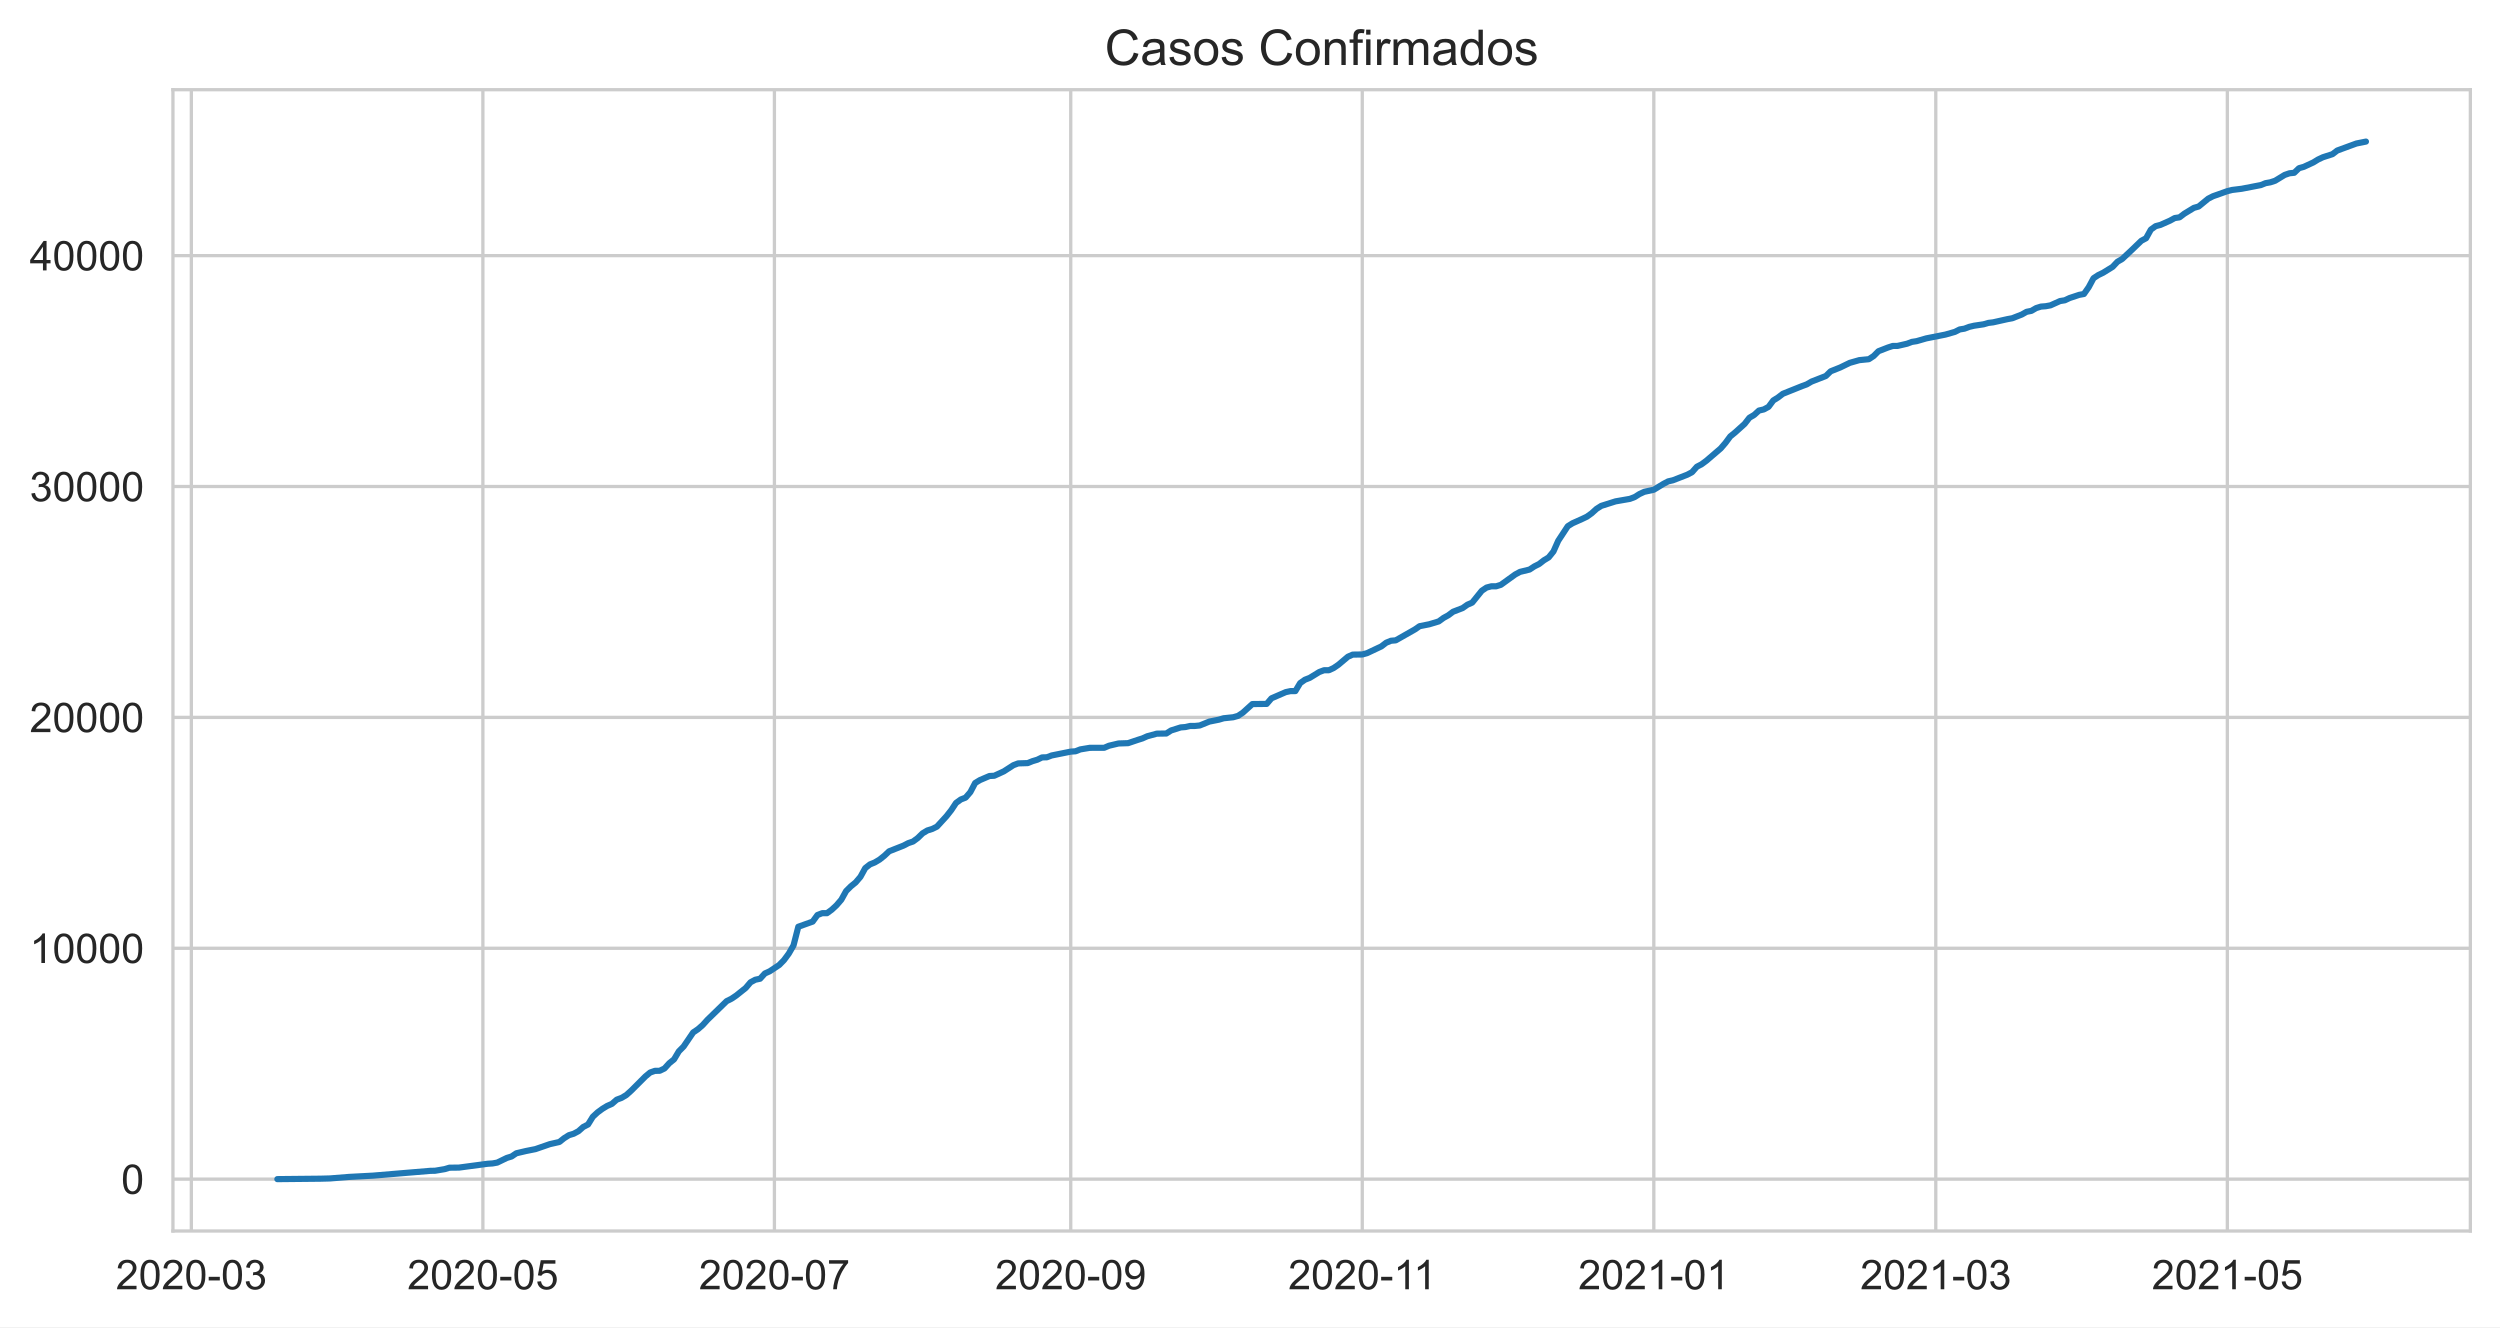
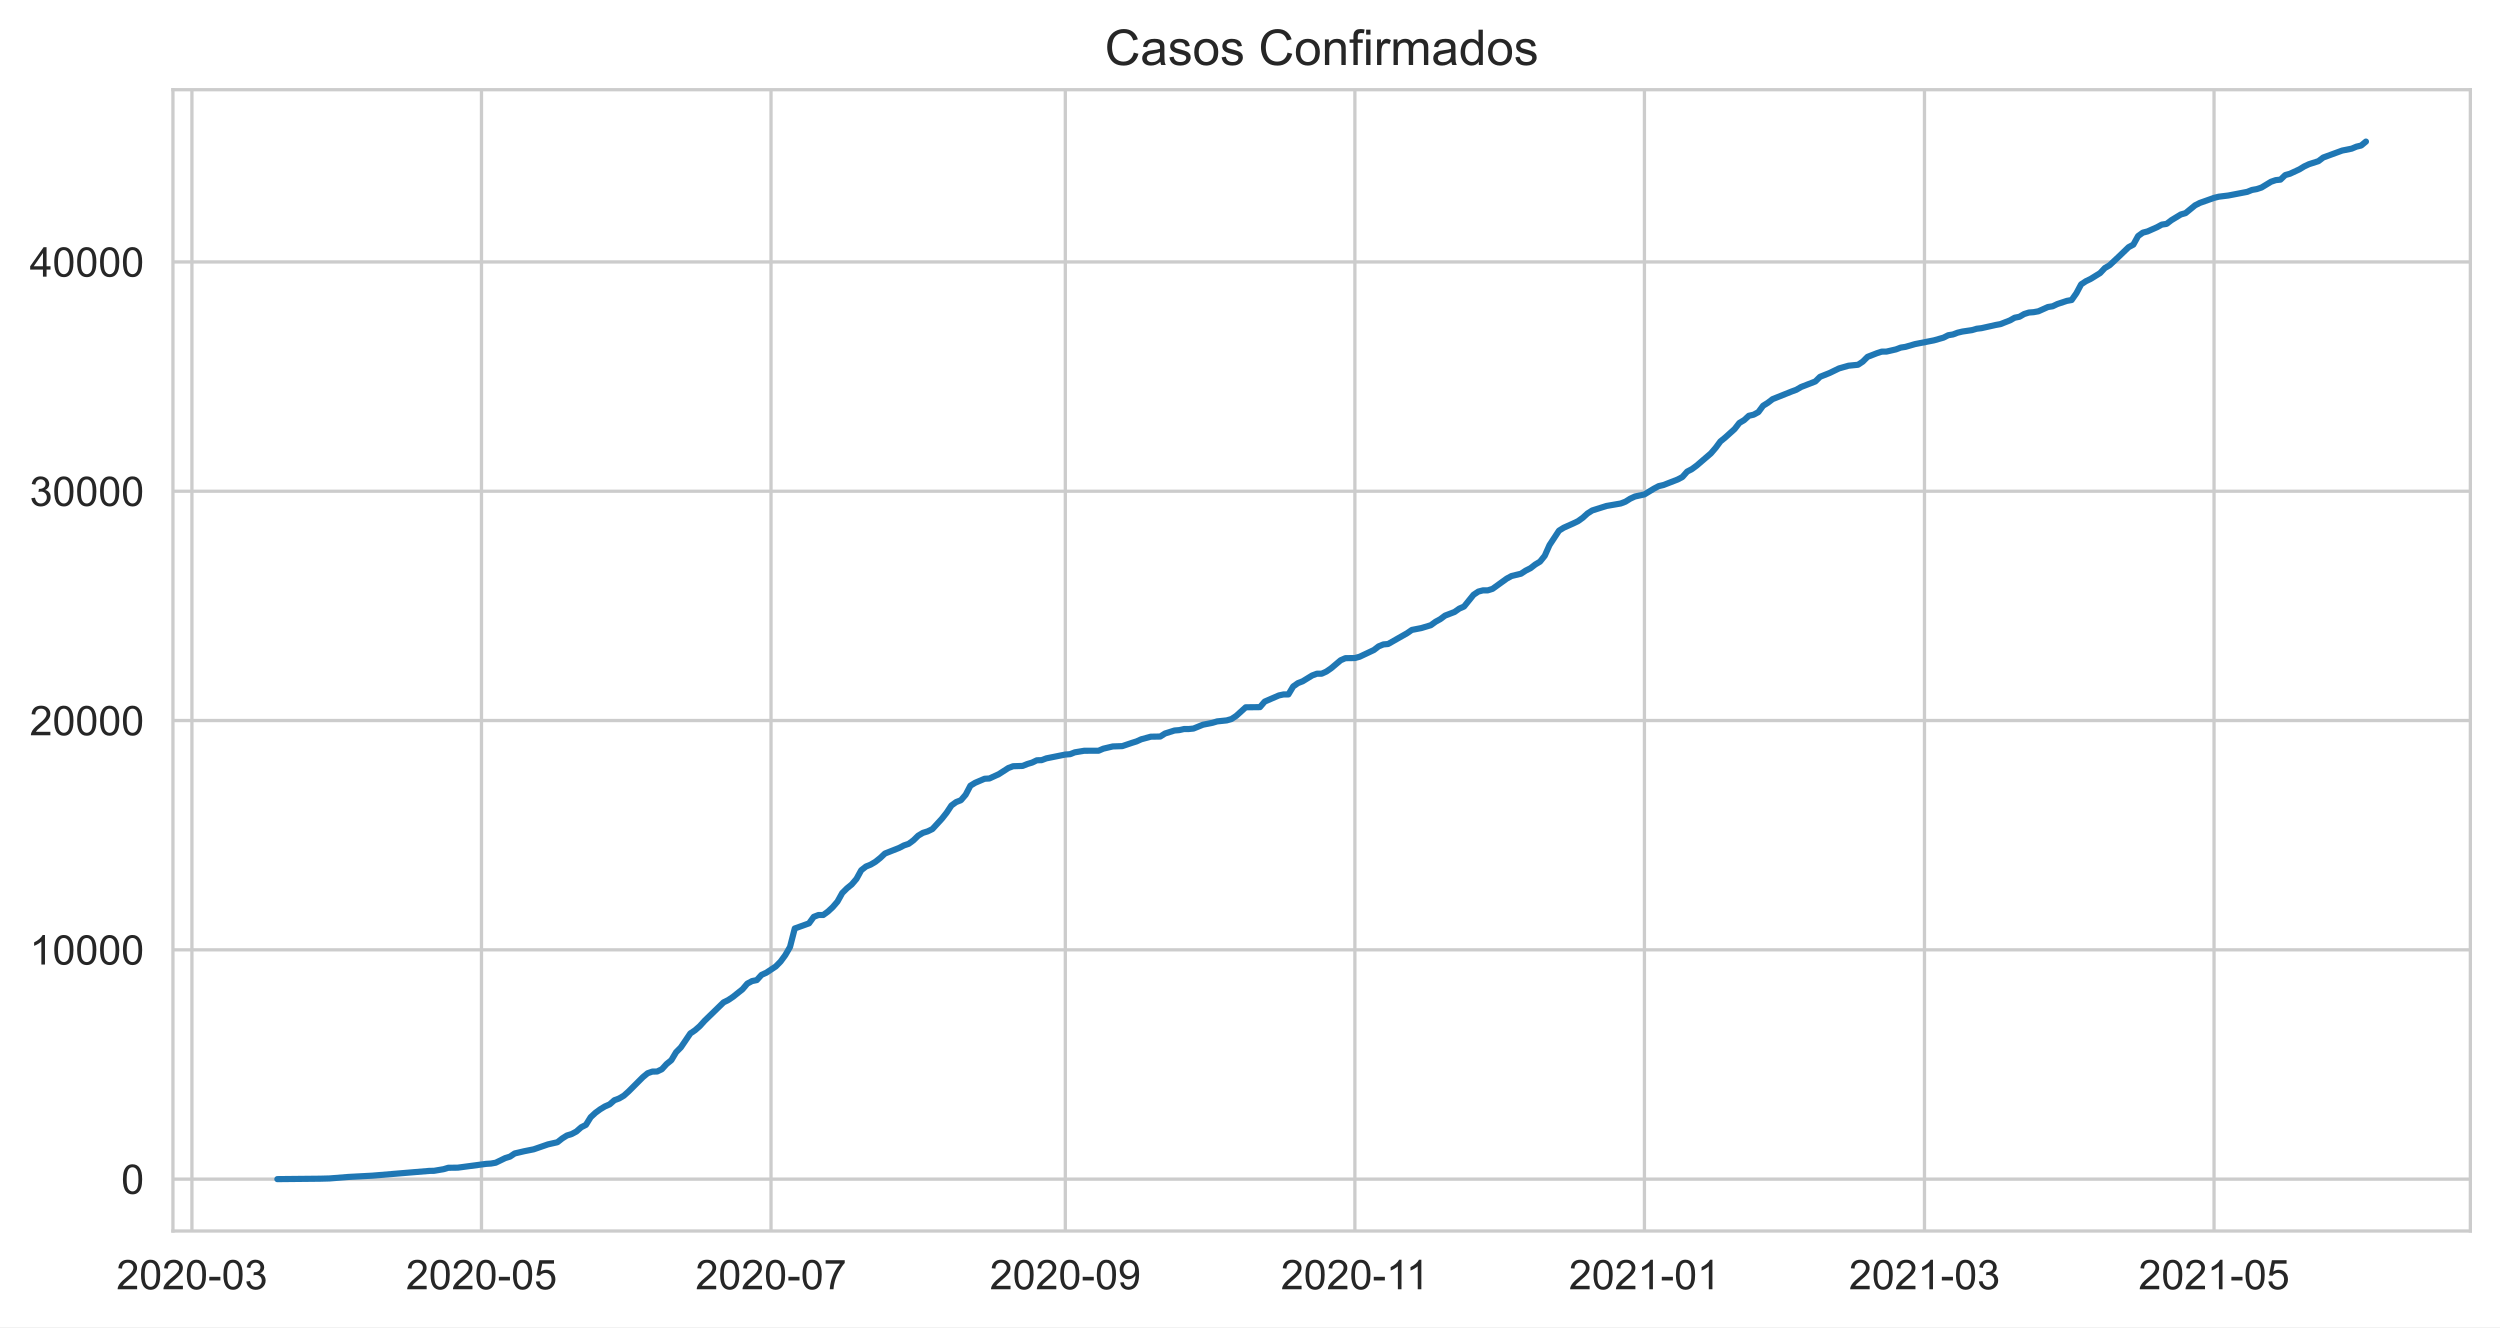
<svg xmlns="http://www.w3.org/2000/svg" xmlns:xlink="http://www.w3.org/1999/xlink" height="322.335pt" version="1.1" viewBox="0 0 607.205 322.335" width="607.205pt">
  <defs>
    <style type="text/css">*{stroke-linecap:butt;stroke-linejoin:round;}</style>
  </defs>
  <g id="figure_1">
    <g id="patch_1">
      <path d="M 0 322.335  L 607.205 322.335  L 607.205 0  L 0 0  z " style="fill:#ffffff;" />
    </g>
    <g id="axes_1">
      <g id="patch_2">
        <path d="M 42.005 298.989  L 600.005 298.989  L 600.005 21.789  L 42.005 21.789  z " style="fill:#ffffff;" />
      </g>
      <g id="matplotlib.axis_1">
        <g id="xtick_1">
          <g id="line2d_1">
-             <path clip-path="url(#pe3df3fe00d)" d="M 46.474 298.989  L 46.474 21.789  " style="fill:none;stroke:#cccccc;stroke-linecap:round;stroke-width:0.8;" />
+             <path clip-path="url(#p79262070fb)" d="M 46.616 298.989  L 46.616 21.789  " style="fill:none;stroke:#cccccc;stroke-linecap:round;stroke-width:0.8;" />
          </g>
          <g id="text_1">
-             <g style="fill:#262626;" transform="translate(28.12614 313.1472)scale(0.1 -0.1)">
+             <g style="fill:#262626;" transform="translate(28.2686 313.1472)scale(0.1 -0.1)">
              <defs>
                <path d="M 3222 541  L 3222 0  L 194 0  Q 188 203 259 391  Q 375 700 629 1000  Q 884 1300 1366 1694  Q 2113 2306 2375 2664  Q 2638 3022 2638 3341  Q 2638 3675 2398 3904  Q 2159 4134 1775 4134  Q 1369 4134 1125 3890  Q 881 3647 878 3216  L 300 3275  Q 359 3922 746 4261  Q 1134 4600 1788 4600  Q 2447 4600 2831 4234  Q 3216 3869 3216 3328  Q 3216 3053 3103 2787  Q 2991 2522 2730 2228  Q 2469 1934 1863 1422  Q 1356 997 1212 845  Q 1069 694 975 541  L 3222 541  z " id="ArialMT-32" transform="scale(0.015625)" />
                <path d="M 266 2259  Q 266 3072 433 3567  Q 600 4063 929 4331  Q 1259 4600 1759 4600  Q 2128 4600 2406 4451  Q 2684 4303 2865 4023  Q 3047 3744 3150 3342  Q 3253 2941 3253 2259  Q 3253 1453 3087 958  Q 2922 463 2592 192  Q 2263 -78 1759 -78  Q 1097 -78 719 397  Q 266 969 266 2259  z M 844 2259  Q 844 1131 1108 757  Q 1372 384 1759 384  Q 2147 384 2411 759  Q 2675 1134 2675 2259  Q 2675 3391 2411 3762  Q 2147 4134 1753 4134  Q 1366 4134 1134 3806  Q 844 3388 844 2259  z " id="ArialMT-30" transform="scale(0.015625)" />
                <path d="M 203 1375  L 203 1941  L 1931 1941  L 1931 1375  L 203 1375  z " id="ArialMT-2d" transform="scale(0.015625)" />
                <path d="M 269 1209  L 831 1284  Q 928 806 1161 595  Q 1394 384 1728 384  Q 2125 384 2398 659  Q 2672 934 2672 1341  Q 2672 1728 2419 1979  Q 2166 2231 1775 2231  Q 1616 2231 1378 2169  L 1441 2663  Q 1497 2656 1531 2656  Q 1891 2656 2178 2843  Q 2466 3031 2466 3422  Q 2466 3731 2256 3934  Q 2047 4138 1716 4138  Q 1388 4138 1169 3931  Q 950 3725 888 3313  L 325 3413  Q 428 3978 793 4289  Q 1159 4600 1703 4600  Q 2078 4600 2393 4439  Q 2709 4278 2876 4000  Q 3044 3722 3044 3409  Q 3044 3113 2884 2869  Q 2725 2625 2413 2481  Q 2819 2388 3044 2092  Q 3269 1797 3269 1353  Q 3269 753 2831 336  Q 2394 -81 1725 -81  Q 1122 -81 723 278  Q 325 638 269 1209  z " id="ArialMT-33" transform="scale(0.015625)" />
              </defs>
              <use xlink:href="#ArialMT-32" />
              <use x="55.615" xlink:href="#ArialMT-30" />
              <use x="111.23" xlink:href="#ArialMT-32" />
              <use x="166.846" xlink:href="#ArialMT-30" />
              <use x="222.461" xlink:href="#ArialMT-2d" />
              <use x="255.762" xlink:href="#ArialMT-30" />
              <use x="311.377" xlink:href="#ArialMT-33" />
            </g>
          </g>
        </g>
        <g id="xtick_2">
          <g id="line2d_2">
-             <path clip-path="url(#pe3df3fe00d)" d="M 117.283 298.989  L 117.283 21.789  " style="fill:none;stroke:#cccccc;stroke-linecap:round;stroke-width:0.8;" />
+             <path clip-path="url(#p79262070fb)" d="M 116.943 298.989  L 116.943 21.789  " style="fill:none;stroke:#cccccc;stroke-linecap:round;stroke-width:0.8;" />
          </g>
          <g id="text_2">
-             <g style="fill:#262626;" transform="translate(98.93537 313.1472)scale(0.1 -0.1)">
+             <g style="fill:#262626;" transform="translate(98.59505 313.1472)scale(0.1 -0.1)">
              <defs>
                <path d="M 266 1200  L 856 1250  Q 922 819 1161 601  Q 1400 384 1738 384  Q 2144 384 2425 690  Q 2706 997 2706 1503  Q 2706 1984 2436 2262  Q 2166 2541 1728 2541  Q 1456 2541 1237 2417  Q 1019 2294 894 2097  L 366 2166  L 809 4519  L 3088 4519  L 3088 3981  L 1259 3981  L 1013 2750  Q 1425 3038 1878 3038  Q 2478 3038 2890 2622  Q 3303 2206 3303 1553  Q 3303 931 2941 478  Q 2500 -78 1738 -78  Q 1113 -78 717 272  Q 322 622 266 1200  z " id="ArialMT-35" transform="scale(0.015625)" />
              </defs>
              <use xlink:href="#ArialMT-32" />
              <use x="55.615" xlink:href="#ArialMT-30" />
              <use x="111.23" xlink:href="#ArialMT-32" />
              <use x="166.846" xlink:href="#ArialMT-30" />
              <use x="222.461" xlink:href="#ArialMT-2d" />
              <use x="255.762" xlink:href="#ArialMT-30" />
              <use x="311.377" xlink:href="#ArialMT-35" />
            </g>
          </g>
        </g>
        <g id="xtick_3">
          <g id="line2d_3">
-             <path clip-path="url(#pe3df3fe00d)" d="M 188.092 298.989  L 188.092 21.789  " style="fill:none;stroke:#cccccc;stroke-linecap:round;stroke-width:0.8;" />
+             <path clip-path="url(#p79262070fb)" d="M 187.269 298.989  L 187.269 21.789  " style="fill:none;stroke:#cccccc;stroke-linecap:round;stroke-width:0.8;" />
          </g>
          <g id="text_3">
-             <g style="fill:#262626;" transform="translate(169.7446 313.1472)scale(0.1 -0.1)">
+             <g style="fill:#262626;" transform="translate(168.9215 313.1472)scale(0.1 -0.1)">
              <defs>
                <path d="M 303 3981  L 303 4522  L 3269 4522  L 3269 4084  Q 2831 3619 2401 2847  Q 1972 2075 1738 1259  Q 1569 684 1522 0  L 944 0  Q 953 541 1156 1306  Q 1359 2072 1739 2783  Q 2119 3494 2547 3981  L 303 3981  z " id="ArialMT-37" transform="scale(0.015625)" />
              </defs>
              <use xlink:href="#ArialMT-32" />
              <use x="55.615" xlink:href="#ArialMT-30" />
              <use x="111.23" xlink:href="#ArialMT-32" />
              <use x="166.846" xlink:href="#ArialMT-30" />
              <use x="222.461" xlink:href="#ArialMT-2d" />
              <use x="255.762" xlink:href="#ArialMT-30" />
              <use x="311.377" xlink:href="#ArialMT-37" />
            </g>
          </g>
        </g>
        <g id="xtick_4">
          <g id="line2d_4">
-             <path clip-path="url(#pe3df3fe00d)" d="M 260.062 298.989  L 260.062 21.789  " style="fill:none;stroke:#cccccc;stroke-linecap:round;stroke-width:0.8;" />
+             <path clip-path="url(#p79262070fb)" d="M 258.748 298.989  L 258.748 21.789  " style="fill:none;stroke:#cccccc;stroke-linecap:round;stroke-width:0.8;" />
          </g>
          <g id="text_4">
-             <g style="fill:#262626;" transform="translate(241.7147 313.1472)scale(0.1 -0.1)">
+             <g style="fill:#262626;" transform="translate(240.4008 313.1472)scale(0.1 -0.1)">
              <defs>
                <path d="M 350 1059  L 891 1109  Q 959 728 1153 556  Q 1347 384 1650 384  Q 1909 384 2104 503  Q 2300 622 2425 820  Q 2550 1019 2634 1356  Q 2719 1694 2719 2044  Q 2719 2081 2716 2156  Q 2547 1888 2255 1720  Q 1963 1553 1622 1553  Q 1053 1553 659 1965  Q 266 2378 266 3053  Q 266 3750 677 4175  Q 1088 4600 1706 4600  Q 2153 4600 2523 4359  Q 2894 4119 3086 3673  Q 3278 3228 3278 2384  Q 3278 1506 3087 986  Q 2897 466 2520 194  Q 2144 -78 1638 -78  Q 1100 -78 759 220  Q 419 519 350 1059  z M 2653 3081  Q 2653 3566 2395 3850  Q 2138 4134 1775 4134  Q 1400 4134 1122 3828  Q 844 3522 844 3034  Q 844 2597 1108 2323  Q 1372 2050 1759 2050  Q 2150 2050 2401 2323  Q 2653 2597 2653 3081  z " id="ArialMT-39" transform="scale(0.015625)" />
              </defs>
              <use xlink:href="#ArialMT-32" />
              <use x="55.615" xlink:href="#ArialMT-30" />
              <use x="111.23" xlink:href="#ArialMT-32" />
              <use x="166.846" xlink:href="#ArialMT-30" />
              <use x="222.461" xlink:href="#ArialMT-2d" />
              <use x="255.762" xlink:href="#ArialMT-30" />
              <use x="311.377" xlink:href="#ArialMT-39" />
            </g>
          </g>
        </g>
        <g id="xtick_5">
          <g id="line2d_5">
-             <path clip-path="url(#pe3df3fe00d)" d="M 330.872 298.989  L 330.872 21.789  " style="fill:none;stroke:#cccccc;stroke-linecap:round;stroke-width:0.8;" />
+             <path clip-path="url(#p79262070fb)" d="M 329.075 298.989  L 329.075 21.789  " style="fill:none;stroke:#cccccc;stroke-linecap:round;stroke-width:0.8;" />
          </g>
          <g id="text_5">
-             <g style="fill:#262626;" transform="translate(312.8926 313.1472)scale(0.1 -0.1)">
+             <g style="fill:#262626;" transform="translate(311.096 313.1472)scale(0.1 -0.1)">
              <defs>
                <path d="M 2384 0  L 1822 0  L 1822 3584  Q 1619 3391 1289 3197  Q 959 3003 697 2906  L 697 3450  Q 1169 3672 1522 3987  Q 1875 4303 2022 4600  L 2384 4600  L 2384 0  z " id="ArialMT-31" transform="scale(0.015625)" />
              </defs>
              <use xlink:href="#ArialMT-32" />
              <use x="55.615" xlink:href="#ArialMT-30" />
              <use x="111.23" xlink:href="#ArialMT-32" />
              <use x="166.846" xlink:href="#ArialMT-30" />
              <use x="222.461" xlink:href="#ArialMT-2d" />
              <use x="255.762" xlink:href="#ArialMT-31" />
              <use x="304.002" xlink:href="#ArialMT-31" />
            </g>
          </g>
        </g>
        <g id="xtick_6">
          <g id="line2d_6">
-             <path clip-path="url(#pe3df3fe00d)" d="M 401.681 298.989  L 401.681 21.789  " style="fill:none;stroke:#cccccc;stroke-linecap:round;stroke-width:0.8;" />
+             <path clip-path="url(#p79262070fb)" d="M 399.401 298.989  L 399.401 21.789  " style="fill:none;stroke:#cccccc;stroke-linecap:round;stroke-width:0.8;" />
          </g>
          <g id="text_6">
-             <g style="fill:#262626;" transform="translate(383.3331 313.1472)scale(0.1 -0.1)">
+             <g style="fill:#262626;" transform="translate(381.0537 313.1472)scale(0.1 -0.1)">
              <use xlink:href="#ArialMT-32" />
              <use x="55.615" xlink:href="#ArialMT-30" />
              <use x="111.23" xlink:href="#ArialMT-32" />
              <use x="166.846" xlink:href="#ArialMT-31" />
              <use x="222.461" xlink:href="#ArialMT-2d" />
              <use x="255.762" xlink:href="#ArialMT-30" />
              <use x="311.377" xlink:href="#ArialMT-31" />
            </g>
          </g>
        </g>
        <g id="xtick_7">
          <g id="line2d_7">
-             <path clip-path="url(#pe3df3fe00d)" d="M 470.168 298.989  L 470.168 21.789  " style="fill:none;stroke:#cccccc;stroke-linecap:round;stroke-width:0.8;" />
+             <path clip-path="url(#p79262070fb)" d="M 467.422 298.989  L 467.422 21.789  " style="fill:none;stroke:#cccccc;stroke-linecap:round;stroke-width:0.8;" />
          </g>
          <g id="text_7">
-             <g style="fill:#262626;" transform="translate(451.8208 313.1472)scale(0.1 -0.1)">
+             <g style="fill:#262626;" transform="translate(449.0744 313.1472)scale(0.1 -0.1)">
              <use xlink:href="#ArialMT-32" />
              <use x="55.615" xlink:href="#ArialMT-30" />
              <use x="111.23" xlink:href="#ArialMT-32" />
              <use x="166.846" xlink:href="#ArialMT-31" />
              <use x="222.461" xlink:href="#ArialMT-2d" />
              <use x="255.762" xlink:href="#ArialMT-30" />
              <use x="311.377" xlink:href="#ArialMT-33" />
            </g>
          </g>
        </g>
        <g id="xtick_8">
          <g id="line2d_8">
-             <path clip-path="url(#pe3df3fe00d)" d="M 540.978 298.989  L 540.978 21.789  " style="fill:none;stroke:#cccccc;stroke-linecap:round;stroke-width:0.8;" />
+             <path clip-path="url(#p79262070fb)" d="M 537.748 298.989  L 537.748 21.789  " style="fill:none;stroke:#cccccc;stroke-linecap:round;stroke-width:0.8;" />
          </g>
          <g id="text_8">
-             <g style="fill:#262626;" transform="translate(522.63 313.1472)scale(0.1 -0.1)">
+             <g style="fill:#262626;" transform="translate(519.4008 313.1472)scale(0.1 -0.1)">
              <use xlink:href="#ArialMT-32" />
              <use x="55.615" xlink:href="#ArialMT-30" />
              <use x="111.23" xlink:href="#ArialMT-32" />
              <use x="166.846" xlink:href="#ArialMT-31" />
              <use x="222.461" xlink:href="#ArialMT-2d" />
              <use x="255.762" xlink:href="#ArialMT-30" />
              <use x="311.377" xlink:href="#ArialMT-35" />
            </g>
          </g>
        </g>
      </g>
      <g id="matplotlib.axis_2">
        <g id="ytick_1">
          <g id="line2d_9">
-             <path clip-path="url(#pe3df3fe00d)" d="M 42.005 286.389  L 600.005 286.389  " style="fill:none;stroke:#cccccc;stroke-linecap:round;stroke-width:0.8;" />
+             <path clip-path="url(#p79262070fb)" d="M 42.005 286.389  L 600.005 286.389  " style="fill:none;stroke:#cccccc;stroke-linecap:round;stroke-width:0.8;" />
          </g>
          <g id="text_9">
            <g style="fill:#262626;" transform="translate(29.44375 289.9683)scale(0.1 -0.1)">
              <use xlink:href="#ArialMT-30" />
            </g>
          </g>
        </g>
        <g id="ytick_2">
          <g id="line2d_10">
-             <path clip-path="url(#pe3df3fe00d)" d="M 42.005 230.315  L 600.005 230.315  " style="fill:none;stroke:#cccccc;stroke-linecap:round;stroke-width:0.8;" />
+             <path clip-path="url(#p79262070fb)" d="M 42.005 230.696  L 600.005 230.696  " style="fill:none;stroke:#cccccc;stroke-linecap:round;stroke-width:0.8;" />
          </g>
          <g id="text_10">
-             <g style="fill:#262626;" transform="translate(7.2 233.8935)scale(0.1 -0.1)">
+             <g style="fill:#262626;" transform="translate(7.2 234.2752)scale(0.1 -0.1)">
              <use xlink:href="#ArialMT-31" />
              <use x="55.615" xlink:href="#ArialMT-30" />
              <use x="111.23" xlink:href="#ArialMT-30" />
              <use x="166.846" xlink:href="#ArialMT-30" />
              <use x="222.461" xlink:href="#ArialMT-30" />
            </g>
          </g>
        </g>
        <g id="ytick_3">
          <g id="line2d_11">
-             <path clip-path="url(#pe3df3fe00d)" d="M 42.005 174.24  L 600.005 174.24  " style="fill:none;stroke:#cccccc;stroke-linecap:round;stroke-width:0.8;" />
+             <path clip-path="url(#p79262070fb)" d="M 42.005 175.003  L 600.005 175.003  " style="fill:none;stroke:#cccccc;stroke-linecap:round;stroke-width:0.8;" />
          </g>
          <g id="text_11">
-             <g style="fill:#262626;" transform="translate(7.2 177.8187)scale(0.1 -0.1)">
+             <g style="fill:#262626;" transform="translate(7.2 178.5821)scale(0.1 -0.1)">
              <use xlink:href="#ArialMT-32" />
              <use x="55.615" xlink:href="#ArialMT-30" />
              <use x="111.23" xlink:href="#ArialMT-30" />
              <use x="166.846" xlink:href="#ArialMT-30" />
              <use x="222.461" xlink:href="#ArialMT-30" />
            </g>
          </g>
        </g>
        <g id="ytick_4">
          <g id="line2d_12">
-             <path clip-path="url(#pe3df3fe00d)" d="M 42.005 118.165  L 600.005 118.165  " style="fill:none;stroke:#cccccc;stroke-linecap:round;stroke-width:0.8;" />
+             <path clip-path="url(#p79262070fb)" d="M 42.005 119.31  L 600.005 119.31  " style="fill:none;stroke:#cccccc;stroke-linecap:round;stroke-width:0.8;" />
          </g>
          <g id="text_12">
-             <g style="fill:#262626;" transform="translate(7.2 121.744)scale(0.1 -0.1)">
+             <g style="fill:#262626;" transform="translate(7.2 122.8891)scale(0.1 -0.1)">
              <use xlink:href="#ArialMT-33" />
              <use x="55.615" xlink:href="#ArialMT-30" />
              <use x="111.23" xlink:href="#ArialMT-30" />
              <use x="166.846" xlink:href="#ArialMT-30" />
              <use x="222.461" xlink:href="#ArialMT-30" />
            </g>
          </g>
        </g>
        <g id="ytick_5">
          <g id="line2d_13">
-             <path clip-path="url(#pe3df3fe00d)" d="M 42.005 62.09  L 600.005 62.09  " style="fill:none;stroke:#cccccc;stroke-linecap:round;stroke-width:0.8;" />
+             <path clip-path="url(#p79262070fb)" d="M 42.005 63.617  L 600.005 63.617  " style="fill:none;stroke:#cccccc;stroke-linecap:round;stroke-width:0.8;" />
          </g>
          <g id="text_13">
-             <g style="fill:#262626;" transform="translate(7.2 65.66922)scale(0.1 -0.1)">
+             <g style="fill:#262626;" transform="translate(7.2 67.196)scale(0.1 -0.1)">
              <defs>
                <path d="M 2069 0  L 2069 1097  L 81 1097  L 81 1613  L 2172 4581  L 2631 4581  L 2631 1613  L 3250 1613  L 3250 1097  L 2631 1097  L 2631 0  L 2069 0  z M 2069 1613  L 2069 3678  L 634 1613  L 2069 1613  z " id="ArialMT-34" transform="scale(0.015625)" />
              </defs>
              <use xlink:href="#ArialMT-34" />
              <use x="55.615" xlink:href="#ArialMT-30" />
              <use x="111.23" xlink:href="#ArialMT-30" />
              <use x="166.846" xlink:href="#ArialMT-30" />
              <use x="222.461" xlink:href="#ArialMT-30" />
            </g>
          </g>
        </g>
      </g>
      <g id="line2d_14">
-         <path clip-path="url(#pe3df3fe00d)" d="M 67.368 286.389  L 77.816 286.283  L 80.137 286.221  L 84.78 285.851  L 90.584 285.543  L 104.514 284.376  L 105.675 284.354  L 107.997 283.961  L 109.157 283.614  L 111.479 283.586  L 118.444 282.655  L 119.605 282.582  L 120.765 282.374  L 123.087 281.247  L 124.248 280.888  L 125.409 280.109  L 127.73 279.565  L 130.052 279.1  L 132.374 278.298  L 133.534 277.894  L 135.856 277.367  L 137.017 276.447  L 138.178 275.718  L 139.338 275.365  L 140.499 274.743  L 141.66 273.716  L 142.821 273.122  L 143.982 271.249  L 145.142 270.173  L 146.303 269.32  L 147.464 268.614  L 148.625 268.109  L 149.786 267.094  L 150.946 266.662  L 152.107 265.978  L 153.268 264.935  L 156.75 261.453  L 157.911 260.494  L 159.072 260.09  L 160.233 260.073  L 161.394 259.513  L 162.555 258.234  L 163.715 257.298  L 164.876 255.352  L 166.037 254.18  L 168.359 250.759  L 169.519 249.98  L 170.68 248.959  L 171.841 247.675  L 176.484 243.161  L 177.645 242.584  L 178.806 241.804  L 181.127 239.948  L 182.288 238.58  L 183.449 237.958  L 184.61 237.716  L 185.771 236.438  L 186.931 235.916  L 189.253 234.38  L 190.414 233.197  L 191.575 231.621  L 192.735 229.614  L 193.896 225.088  L 197.379 223.844  L 198.54 222.245  L 199.7 221.797  L 200.861 221.797  L 202.022 220.95  L 203.183 219.868  L 204.344 218.516  L 205.504 216.425  L 206.665 215.27  L 207.826 214.322  L 208.987 212.965  L 210.148 210.851  L 211.308 209.943  L 212.469 209.472  L 213.63 208.782  L 214.791 207.857  L 215.952 206.763  L 219.434 205.389  L 220.595 204.784  L 221.756 204.391  L 222.916 203.533  L 224.077 202.401  L 225.238 201.705  L 226.399 201.346  L 227.56 200.78  L 229.881 198.245  L 231.042 196.771  L 232.203 195.021  L 233.364 194.18  L 234.525 193.731  L 235.685 192.386  L 236.846 190.176  L 238.007 189.47  L 240.329 188.477  L 241.489 188.416  L 243.811 187.35  L 246.133 185.853  L 247.293 185.416  L 249.615 185.343  L 250.776 184.872  L 251.937 184.524  L 253.097 183.963  L 254.258 183.93  L 255.419 183.492  L 260.062 182.556  L 261.223 182.472  L 262.384 182.017  L 264.706 181.63  L 268.188 181.625  L 269.349 181.126  L 271.67 180.576  L 273.992 180.498  L 276.314 179.713  L 277.474 179.348  L 278.635 178.827  L 280.957 178.193  L 283.278 178.154  L 284.439 177.414  L 286.761 176.679  L 287.922 176.584  L 289.082 176.32  L 290.243 176.32  L 291.404 176.202  L 293.726 175.26  L 296.047 174.795  L 297.208 174.453  L 299.53 174.206  L 300.691 173.875  L 301.851 173.107  L 304.173 171.004  L 307.655 170.965  L 308.816 169.608  L 312.299 168.1  L 313.459 167.853  L 314.62 167.853  L 315.781 165.913  L 316.942 165.094  L 318.103 164.645  L 320.424 163.221  L 321.585 162.789  L 322.746 162.789  L 323.907 162.257  L 325.068 161.46  L 327.389 159.503  L 328.55 158.993  L 330.872 158.959  L 332.032 158.64  L 335.515 156.997  L 336.676 156.105  L 337.836 155.629  L 338.997 155.528  L 343.64 152.887  L 344.801 152.085  L 347.123 151.63  L 349.444 150.93  L 350.605 150.083  L 351.766 149.444  L 352.927 148.58  L 355.248 147.688  L 356.409 146.87  L 357.57 146.365  L 359.892 143.488  L 361.053 142.709  L 362.213 142.406  L 363.374 142.406  L 364.535 142.042  L 368.017 139.53  L 369.178 138.902  L 371.5 138.335  L 372.661 137.573  L 373.821 136.989  L 374.982 136.087  L 376.143 135.386  L 377.304 133.95  L 378.465 131.343  L 380.786 127.81  L 381.947 127.087  L 384.269 126.049  L 385.429 125.494  L 386.59 124.664  L 387.751 123.61  L 388.912 122.87  L 392.394 121.771  L 395.877 121.165  L 397.038 120.722  L 398.198 119.993  L 399.359 119.455  L 401.681 118.945  L 404.002 117.531  L 405.163 116.92  L 406.324 116.651  L 409.806 115.3  L 410.967 114.683  L 412.128 113.365  L 413.289 112.759  L 414.45 111.902  L 417.932 108.913  L 419.093 107.561  L 420.254 105.991  L 421.415 105.049  L 423.736 102.958  L 424.897 101.466  L 426.058 100.776  L 427.219 99.716  L 428.379 99.447  L 429.54 98.825  L 430.701 97.26  L 431.862 96.537  L 433.023 95.645  L 437.666 93.784  L 438.827 93.358  L 439.987 92.679  L 443.47 91.322  L 444.631 90.184  L 446.952 89.259  L 449.274 88.131  L 451.595 87.47  L 453.917 87.24  L 455.078 86.472  L 456.239 85.305  L 458.56 84.402  L 459.721 84.027  L 460.882 84.016  L 463.204 83.477  L 464.364 83.04  L 465.525 82.86  L 467.847 82.188  L 472.49 81.268  L 474.812 80.606  L 475.972 80.017  L 477.133 79.827  L 478.294 79.389  L 479.455 79.115  L 481.776 78.767  L 482.937 78.43  L 484.098 78.29  L 487.581 77.511  L 488.741 77.298  L 491.063 76.389  L 492.224 75.733  L 493.385 75.503  L 494.545 74.83  L 495.706 74.466  L 496.867 74.376  L 498.028 74.163  L 500.349 73.12  L 501.51 72.935  L 502.671 72.386  L 504.993 71.617  L 506.153 71.404  L 507.314 69.745  L 508.475 67.574  L 509.636 66.812  L 510.797 66.251  L 513.118 64.816  L 514.279 63.582  L 515.44 62.898  L 517.761 60.722  L 520.083 58.485  L 521.244 57.862  L 522.405 55.765  L 523.566 54.93  L 524.726 54.627  L 527.048 53.595  L 528.209 52.961  L 529.37 52.788  L 530.53 51.902  L 532.852 50.488  L 534.013 50.158  L 536.334 48.257  L 537.495 47.662  L 540.978 46.429  L 542.138 46.137  L 544.46 45.851  L 549.103 44.954  L 550.264 44.488  L 551.425 44.281  L 552.586 43.9  L 554.907 42.487  L 556.068 42.088  L 557.229 41.965  L 558.39 40.849  L 559.551 40.524  L 561.872 39.447  L 563.033 38.735  L 564.194 38.191  L 566.515 37.445  L 567.676 36.559  L 572.319 34.855  L 574.641 34.389  L 574.641 34.389  " style="fill:none;stroke:#1f77b4;stroke-linecap:round;stroke-width:1.5;" />
+         <path clip-path="url(#p79262070fb)" d="M 67.368 286.389  L 77.744 286.284  L 80.05 286.222  L 84.662 285.855  L 90.426 285.548  L 104.261 284.39  L 105.414 284.368  L 107.72 283.978  L 108.872 283.633  L 111.178 283.605  L 118.096 282.68  L 119.248 282.608  L 120.401 282.402  L 122.707 281.282  L 123.86 280.926  L 125.013 280.152  L 127.319 279.612  L 129.625 279.149  L 131.93 278.353  L 133.083 277.952  L 135.389 277.428  L 136.542 276.515  L 137.695 275.791  L 138.848 275.44  L 140.001 274.822  L 141.153 273.803  L 142.306 273.212  L 143.459 271.352  L 144.612 270.283  L 145.765 269.436  L 146.918 268.735  L 148.071 268.233  L 149.224 267.225  L 150.377 266.797  L 151.529 266.117  L 152.682 265.081  L 156.141 261.623  L 157.294 260.67  L 158.447 260.269  L 159.6 260.253  L 160.753 259.696  L 161.906 258.426  L 163.058 257.496  L 164.211 255.563  L 165.364 254.399  L 167.67 251.002  L 168.823 250.228  L 169.976 249.214  L 171.129 247.939  L 175.74 243.456  L 176.893 242.882  L 178.046 242.108  L 180.352 240.264  L 181.505 238.905  L 182.658 238.287  L 183.81 238.048  L 184.963 236.778  L 186.116 236.26  L 188.422 234.734  L 189.575 233.559  L 190.728 231.994  L 191.881 230  L 193.034 225.506  L 196.492 224.269  L 197.645 222.682  L 198.798 222.237  L 199.951 222.237  L 201.104 221.396  L 202.257 220.321  L 203.41 218.978  L 204.563 216.901  L 205.715 215.754  L 206.868 214.813  L 208.021 213.465  L 209.174 211.365  L 210.327 210.463  L 211.48 209.995  L 212.633 209.31  L 213.786 208.391  L 214.939 207.305  L 218.397 205.941  L 219.55 205.339  L 220.703 204.949  L 221.856 204.097  L 223.009 202.972  L 224.162 202.282  L 225.315 201.925  L 226.467 201.363  L 228.773 198.845  L 229.926 197.381  L 231.079 195.643  L 232.232 194.808  L 233.385 194.362  L 234.538 193.026  L 235.691 190.831  L 236.844 190.129  L 239.149 189.144  L 240.302 189.082  L 242.608 188.024  L 244.914 186.537  L 246.067 186.103  L 248.372 186.03  L 249.525 185.563  L 250.678 185.217  L 251.831 184.66  L 252.984 184.627  L 254.137 184.193  L 258.748 183.263  L 259.901 183.179  L 261.054 182.728  L 263.36 182.344  L 266.819 182.338  L 267.972 181.842  L 270.277 181.297  L 272.583 181.219  L 274.889 180.439  L 276.042 180.077  L 277.195 179.559  L 279.501 178.93  L 281.806 178.891  L 282.959 178.155  L 285.265 177.426  L 286.418 177.331  L 287.571 177.069  L 288.724 177.069  L 289.877 176.952  L 292.182 176.017  L 294.488 175.555  L 295.641 175.215  L 297.947 174.97  L 299.1 174.641  L 300.253 173.878  L 302.558 171.79  L 306.017 171.751  L 307.17 170.403  L 310.629 168.905  L 311.782 168.66  L 312.934 168.66  L 314.087 166.733  L 315.24 165.92  L 316.393 165.474  L 318.699 164.06  L 319.852 163.631  L 321.005 163.631  L 322.158 163.102  L 323.31 162.311  L 325.616 160.367  L 326.769 159.86  L 329.075 159.827  L 330.228 159.509  L 333.687 157.878  L 334.839 156.992  L 335.992 156.519  L 337.145 156.418  L 341.757 153.795  L 342.91 152.999  L 345.215 152.548  L 347.521 151.852  L 348.674 151.011  L 349.827 150.376  L 350.98 149.518  L 353.286 148.633  L 354.439 147.819  L 355.591 147.318  L 357.897 144.461  L 359.05 143.687  L 360.203 143.386  L 361.356 143.386  L 362.509 143.024  L 365.967 140.529  L 367.12 139.905  L 369.426 139.343  L 370.579 138.586  L 371.732 138.006  L 372.885 137.11  L 374.038 136.414  L 375.191 134.988  L 376.344 132.398  L 378.649 128.889  L 379.802 128.171  L 382.108 127.141  L 383.261 126.589  L 384.414 125.765  L 385.567 124.718  L 386.72 123.983  L 390.178 122.891  L 393.637 122.29  L 394.79 121.85  L 395.943 121.126  L 397.096 120.591  L 399.401 120.084  L 401.707 118.681  L 402.86 118.074  L 404.013 117.806  L 407.472 116.464  L 408.625 115.852  L 409.777 114.543  L 410.93 113.941  L 412.083 113.089  L 415.542 110.121  L 416.695 108.779  L 417.848 107.219  L 419.001 106.284  L 421.306 104.206  L 422.459 102.725  L 423.612 102.04  L 424.765 100.987  L 425.918 100.72  L 427.071 100.102  L 428.224 98.548  L 429.377 97.829  L 430.529 96.944  L 435.141 95.095  L 436.294 94.672  L 437.447 93.998  L 440.906 92.65  L 442.058 91.519  L 444.364 90.6  L 446.67 89.481  L 448.976 88.824  L 451.282 88.595  L 452.434 87.832  L 453.587 86.674  L 455.893 85.777  L 457.046 85.404  L 458.199 85.393  L 460.505 84.858  L 461.658 84.424  L 462.81 84.246  L 465.116 83.577  L 469.728 82.664  L 472.034 82.007  L 473.187 81.422  L 474.339 81.233  L 475.492 80.798  L 476.645 80.526  L 478.951 80.18  L 480.104 79.846  L 481.257 79.707  L 484.715 78.933  L 485.868 78.721  L 488.174 77.819  L 489.327 77.167  L 490.48 76.939  L 491.633 76.271  L 492.786 75.909  L 493.939 75.819  L 495.091 75.608  L 497.397 74.572  L 498.55 74.388  L 499.703 73.842  L 502.009 73.079  L 503.162 72.868  L 504.315 71.219  L 505.467 69.064  L 506.62 68.306  L 507.773 67.75  L 510.079 66.324  L 511.232 65.099  L 512.385 64.419  L 514.691 62.258  L 516.996 60.036  L 518.149 59.418  L 519.302 57.335  L 520.455 56.505  L 521.608 56.204  L 523.914 55.18  L 525.067 54.55  L 526.22 54.378  L 527.372 53.498  L 529.678 52.094  L 530.831 51.766  L 533.137 49.878  L 534.29 49.287  L 537.748 48.062  L 538.901 47.772  L 541.207 47.488  L 545.819 46.597  L 546.972 46.135  L 548.125 45.929  L 549.277 45.55  L 551.583 44.147  L 552.736 43.751  L 553.889 43.629  L 555.042 42.521  L 556.195 42.198  L 558.501 41.128  L 559.653 40.421  L 560.806 39.881  L 563.112 39.14  L 564.265 38.26  L 568.877 36.567  L 571.182 36.105  L 572.335 35.62  L 573.488 35.342  L 574.641 34.389  L 574.641 34.389  " style="fill:none;stroke:#1f77b4;stroke-linecap:round;stroke-width:1.5;" />
      </g>
      <g id="patch_3">
        <path d="M 42.005 298.989  L 42.005 21.789  " style="fill:none;stroke:#cccccc;stroke-linecap:square;stroke-linejoin:miter;stroke-width:0.8;" />
      </g>
      <g id="patch_4">
        <path d="M 600.005 298.989  L 600.005 21.789  " style="fill:none;stroke:#cccccc;stroke-linecap:square;stroke-linejoin:miter;stroke-width:0.8;" />
      </g>
      <g id="patch_5">
        <path d="M 42.005 298.989  L 600.005 298.989  " style="fill:none;stroke:#cccccc;stroke-linecap:square;stroke-linejoin:miter;stroke-width:0.8;" />
      </g>
      <g id="patch_6">
        <path d="M 42.005 21.789  L 600.005 21.789  " style="fill:none;stroke:#cccccc;stroke-linecap:square;stroke-linejoin:miter;stroke-width:0.8;" />
      </g>
      <g id="text_14">
        <g style="fill:#262626;" transform="translate(268.32 15.78937)scale(0.12 -0.12)">
          <defs>
            <path d="M 3763 1606  L 4369 1453  Q 4178 706 3683 314  Q 3188 -78 2472 -78  Q 1731 -78 1267 223  Q 803 525 561 1097  Q 319 1669 319 2325  Q 319 3041 592 3573  Q 866 4106 1370 4382  Q 1875 4659 2481 4659  Q 3169 4659 3637 4309  Q 4106 3959 4291 3325  L 3694 3184  Q 3534 3684 3231 3912  Q 2928 4141 2469 4141  Q 1941 4141 1586 3887  Q 1231 3634 1087 3207  Q 944 2781 944 2328  Q 944 1744 1114 1308  Q 1284 872 1643 656  Q 2003 441 2422 441  Q 2931 441 3284 734  Q 3638 1028 3763 1606  z " id="ArialMT-43" transform="scale(0.015625)" />
            <path d="M 2588 409  Q 2275 144 1986 34  Q 1697 -75 1366 -75  Q 819 -75 525 192  Q 231 459 231 875  Q 231 1119 342 1320  Q 453 1522 633 1644  Q 813 1766 1038 1828  Q 1203 1872 1538 1913  Q 2219 1994 2541 2106  Q 2544 2222 2544 2253  Q 2544 2597 2384 2738  Q 2169 2928 1744 2928  Q 1347 2928 1158 2789  Q 969 2650 878 2297  L 328 2372  Q 403 2725 575 2942  Q 747 3159 1072 3276  Q 1397 3394 1825 3394  Q 2250 3394 2515 3294  Q 2781 3194 2906 3042  Q 3031 2891 3081 2659  Q 3109 2516 3109 2141  L 3109 1391  Q 3109 606 3145 398  Q 3181 191 3288 0  L 2700 0  Q 2613 175 2588 409  z M 2541 1666  Q 2234 1541 1622 1453  Q 1275 1403 1131 1340  Q 988 1278 909 1158  Q 831 1038 831 891  Q 831 666 1001 516  Q 1172 366 1500 366  Q 1825 366 2078 508  Q 2331 650 2450 897  Q 2541 1088 2541 1459  L 2541 1666  z " id="ArialMT-61" transform="scale(0.015625)" />
            <path d="M 197 991  L 753 1078  Q 800 744 1014 566  Q 1228 388 1613 388  Q 2000 388 2187 545  Q 2375 703 2375 916  Q 2375 1106 2209 1216  Q 2094 1291 1634 1406  Q 1016 1563 777 1677  Q 538 1791 414 1992  Q 291 2194 291 2438  Q 291 2659 392 2848  Q 494 3038 669 3163  Q 800 3259 1026 3326  Q 1253 3394 1513 3394  Q 1903 3394 2198 3281  Q 2494 3169 2634 2976  Q 2775 2784 2828 2463  L 2278 2388  Q 2241 2644 2061 2787  Q 1881 2931 1553 2931  Q 1166 2931 1000 2803  Q 834 2675 834 2503  Q 834 2394 903 2306  Q 972 2216 1119 2156  Q 1203 2125 1616 2013  Q 2213 1853 2448 1751  Q 2684 1650 2818 1456  Q 2953 1263 2953 975  Q 2953 694 2789 445  Q 2625 197 2315 61  Q 2006 -75 1616 -75  Q 969 -75 630 194  Q 291 463 197 991  z " id="ArialMT-73" transform="scale(0.015625)" />
            <path d="M 213 1659  Q 213 2581 725 3025  Q 1153 3394 1769 3394  Q 2453 3394 2887 2945  Q 3322 2497 3322 1706  Q 3322 1066 3130 698  Q 2938 331 2570 128  Q 2203 -75 1769 -75  Q 1072 -75 642 372  Q 213 819 213 1659  z M 791 1659  Q 791 1022 1069 705  Q 1347 388 1769 388  Q 2188 388 2466 706  Q 2744 1025 2744 1678  Q 2744 2294 2464 2611  Q 2184 2928 1769 2928  Q 1347 2928 1069 2612  Q 791 2297 791 1659  z " id="ArialMT-6f" transform="scale(0.015625)" />
            <path id="ArialMT-20" transform="scale(0.015625)" />
            <path d="M 422 0  L 422 3319  L 928 3319  L 928 2847  Q 1294 3394 1984 3394  Q 2284 3394 2536 3286  Q 2788 3178 2913 3003  Q 3038 2828 3088 2588  Q 3119 2431 3119 2041  L 3119 0  L 2556 0  L 2556 2019  Q 2556 2363 2490 2533  Q 2425 2703 2258 2804  Q 2091 2906 1866 2906  Q 1506 2906 1245 2678  Q 984 2450 984 1813  L 984 0  L 422 0  z " id="ArialMT-6e" transform="scale(0.015625)" />
            <path d="M 556 0  L 556 2881  L 59 2881  L 59 3319  L 556 3319  L 556 3672  Q 556 4006 616 4169  Q 697 4388 901 4523  Q 1106 4659 1475 4659  Q 1713 4659 2000 4603  L 1916 4113  Q 1741 4144 1584 4144  Q 1328 4144 1222 4034  Q 1116 3925 1116 3625  L 1116 3319  L 1763 3319  L 1763 2881  L 1116 2881  L 1116 0  L 556 0  z " id="ArialMT-66" transform="scale(0.015625)" />
            <path d="M 425 3934  L 425 4581  L 988 4581  L 988 3934  L 425 3934  z M 425 0  L 425 3319  L 988 3319  L 988 0  L 425 0  z " id="ArialMT-69" transform="scale(0.015625)" />
            <path d="M 416 0  L 416 3319  L 922 3319  L 922 2816  Q 1116 3169 1280 3281  Q 1444 3394 1641 3394  Q 1925 3394 2219 3213  L 2025 2691  Q 1819 2813 1613 2813  Q 1428 2813 1281 2702  Q 1134 2591 1072 2394  Q 978 2094 978 1738  L 978 0  L 416 0  z " id="ArialMT-72" transform="scale(0.015625)" />
            <path d="M 422 0  L 422 3319  L 925 3319  L 925 2853  Q 1081 3097 1340 3245  Q 1600 3394 1931 3394  Q 2300 3394 2536 3241  Q 2772 3088 2869 2813  Q 3263 3394 3894 3394  Q 4388 3394 4653 3120  Q 4919 2847 4919 2278  L 4919 0  L 4359 0  L 4359 2091  Q 4359 2428 4304 2576  Q 4250 2725 4106 2815  Q 3963 2906 3769 2906  Q 3419 2906 3187 2673  Q 2956 2441 2956 1928  L 2956 0  L 2394 0  L 2394 2156  Q 2394 2531 2256 2718  Q 2119 2906 1806 2906  Q 1569 2906 1367 2781  Q 1166 2656 1075 2415  Q 984 2175 984 1722  L 984 0  L 422 0  z " id="ArialMT-6d" transform="scale(0.015625)" />
            <path d="M 2575 0  L 2575 419  Q 2259 -75 1647 -75  Q 1250 -75 917 144  Q 584 363 401 755  Q 219 1147 219 1656  Q 219 2153 384 2558  Q 550 2963 881 3178  Q 1213 3394 1622 3394  Q 1922 3394 2156 3267  Q 2391 3141 2538 2938  L 2538 4581  L 3097 4581  L 3097 0  L 2575 0  z M 797 1656  Q 797 1019 1065 703  Q 1334 388 1700 388  Q 2069 388 2326 689  Q 2584 991 2584 1609  Q 2584 2291 2321 2609  Q 2059 2928 1675 2928  Q 1300 2928 1048 2622  Q 797 2316 797 1656  z " id="ArialMT-64" transform="scale(0.015625)" />
          </defs>
          <use xlink:href="#ArialMT-43" />
          <use x="72.217" xlink:href="#ArialMT-61" />
          <use x="127.832" xlink:href="#ArialMT-73" />
          <use x="177.832" xlink:href="#ArialMT-6f" />
          <use x="233.447" xlink:href="#ArialMT-73" />
          <use x="283.447" xlink:href="#ArialMT-20" />
          <use x="311.23" xlink:href="#ArialMT-43" />
          <use x="383.447" xlink:href="#ArialMT-6f" />
          <use x="439.062" xlink:href="#ArialMT-6e" />
          <use x="494.678" xlink:href="#ArialMT-66" />
          <use x="522.461" xlink:href="#ArialMT-69" />
          <use x="544.678" xlink:href="#ArialMT-72" />
          <use x="577.979" xlink:href="#ArialMT-6d" />
          <use x="661.279" xlink:href="#ArialMT-61" />
          <use x="716.895" xlink:href="#ArialMT-64" />
          <use x="772.51" xlink:href="#ArialMT-6f" />
          <use x="828.125" xlink:href="#ArialMT-73" />
        </g>
      </g>
    </g>
  </g>
  <defs>
-     <clipPath id="pe3df3fe00d">
+     <clipPath id="p79262070fb">
      <rect height="277.2" width="558" x="42.005" y="21.789" />
    </clipPath>
  </defs>
</svg>
